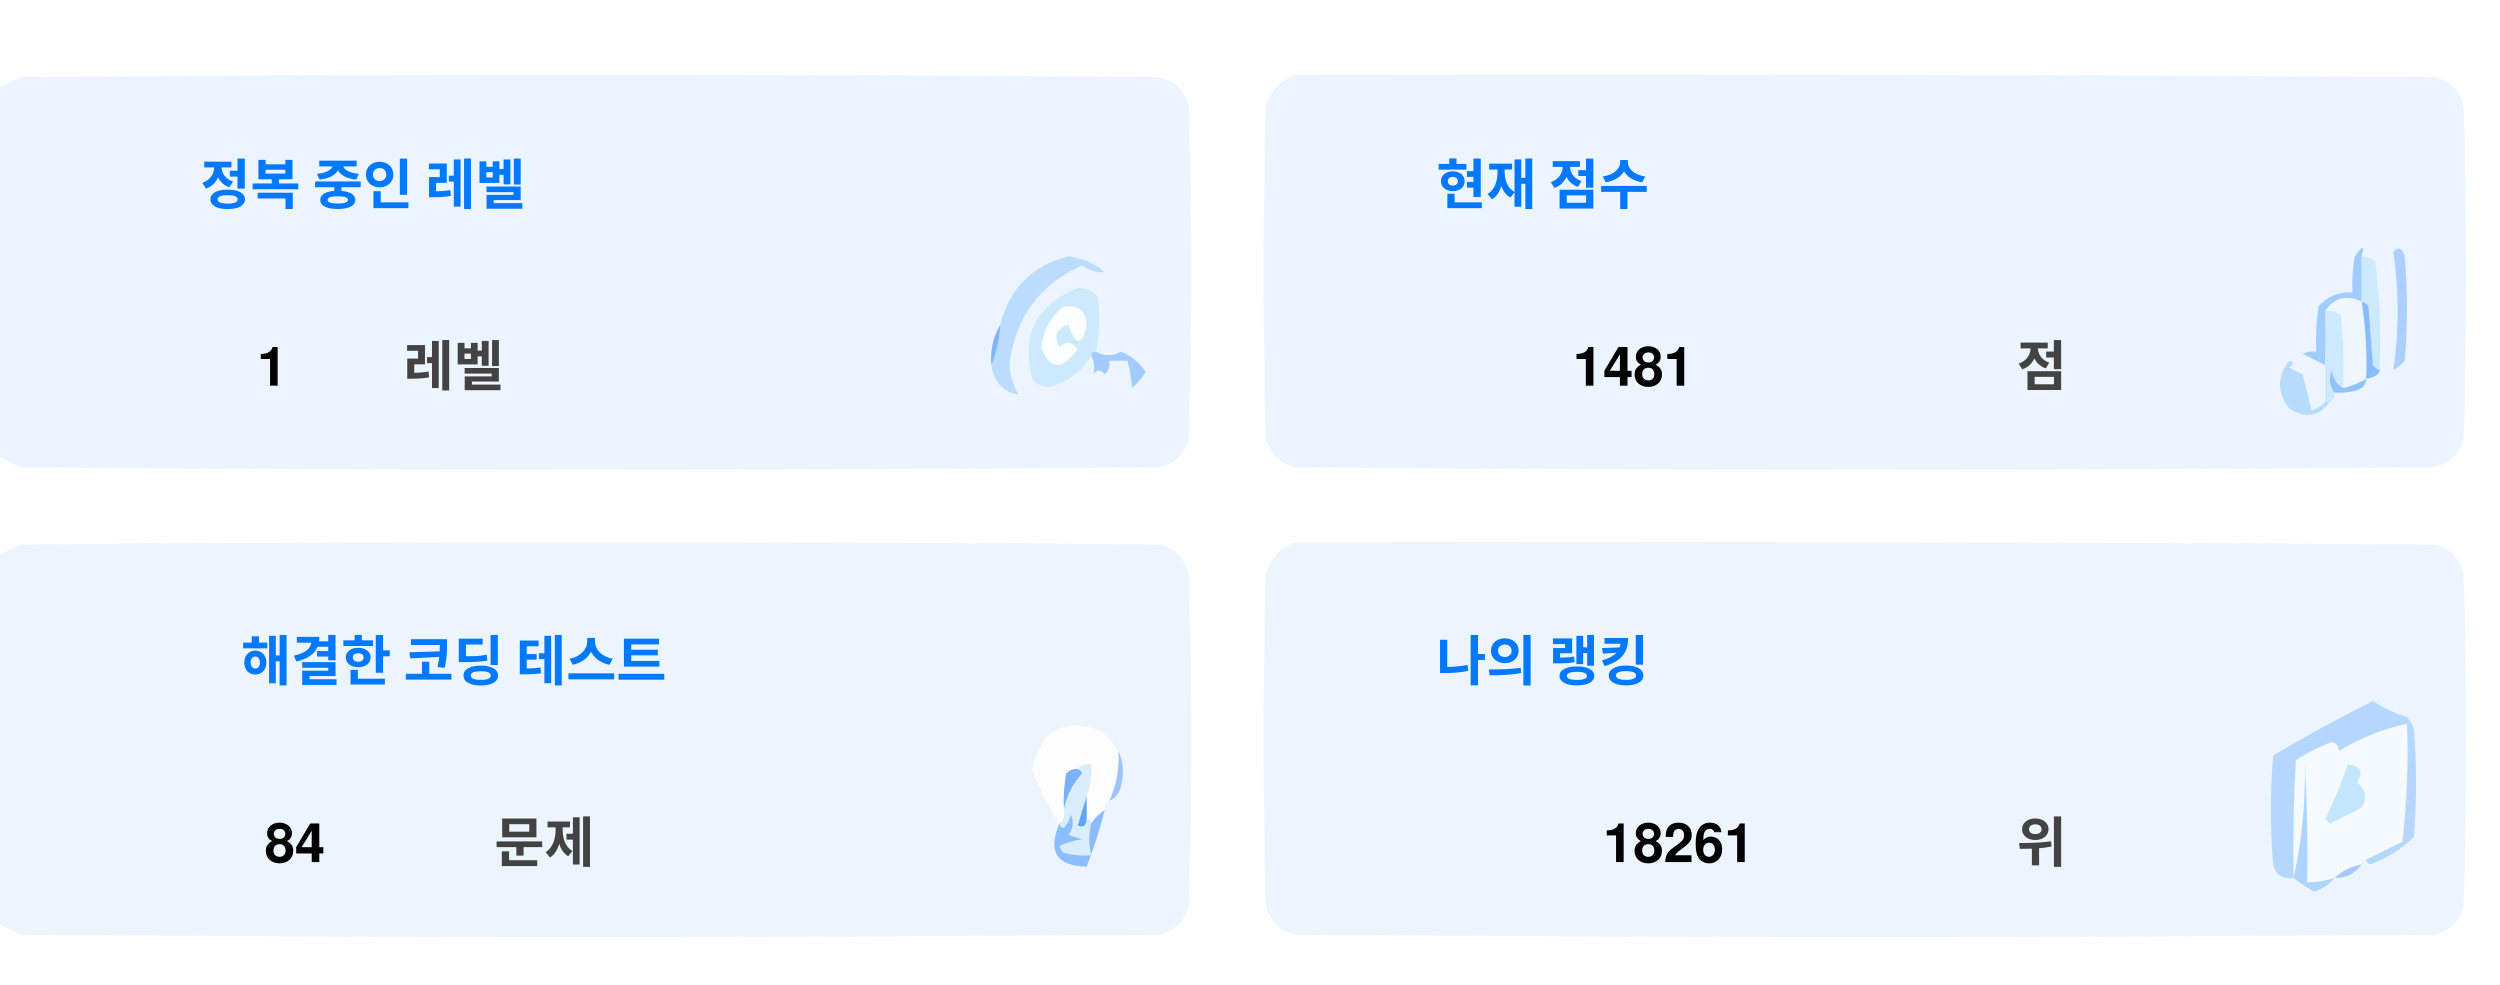
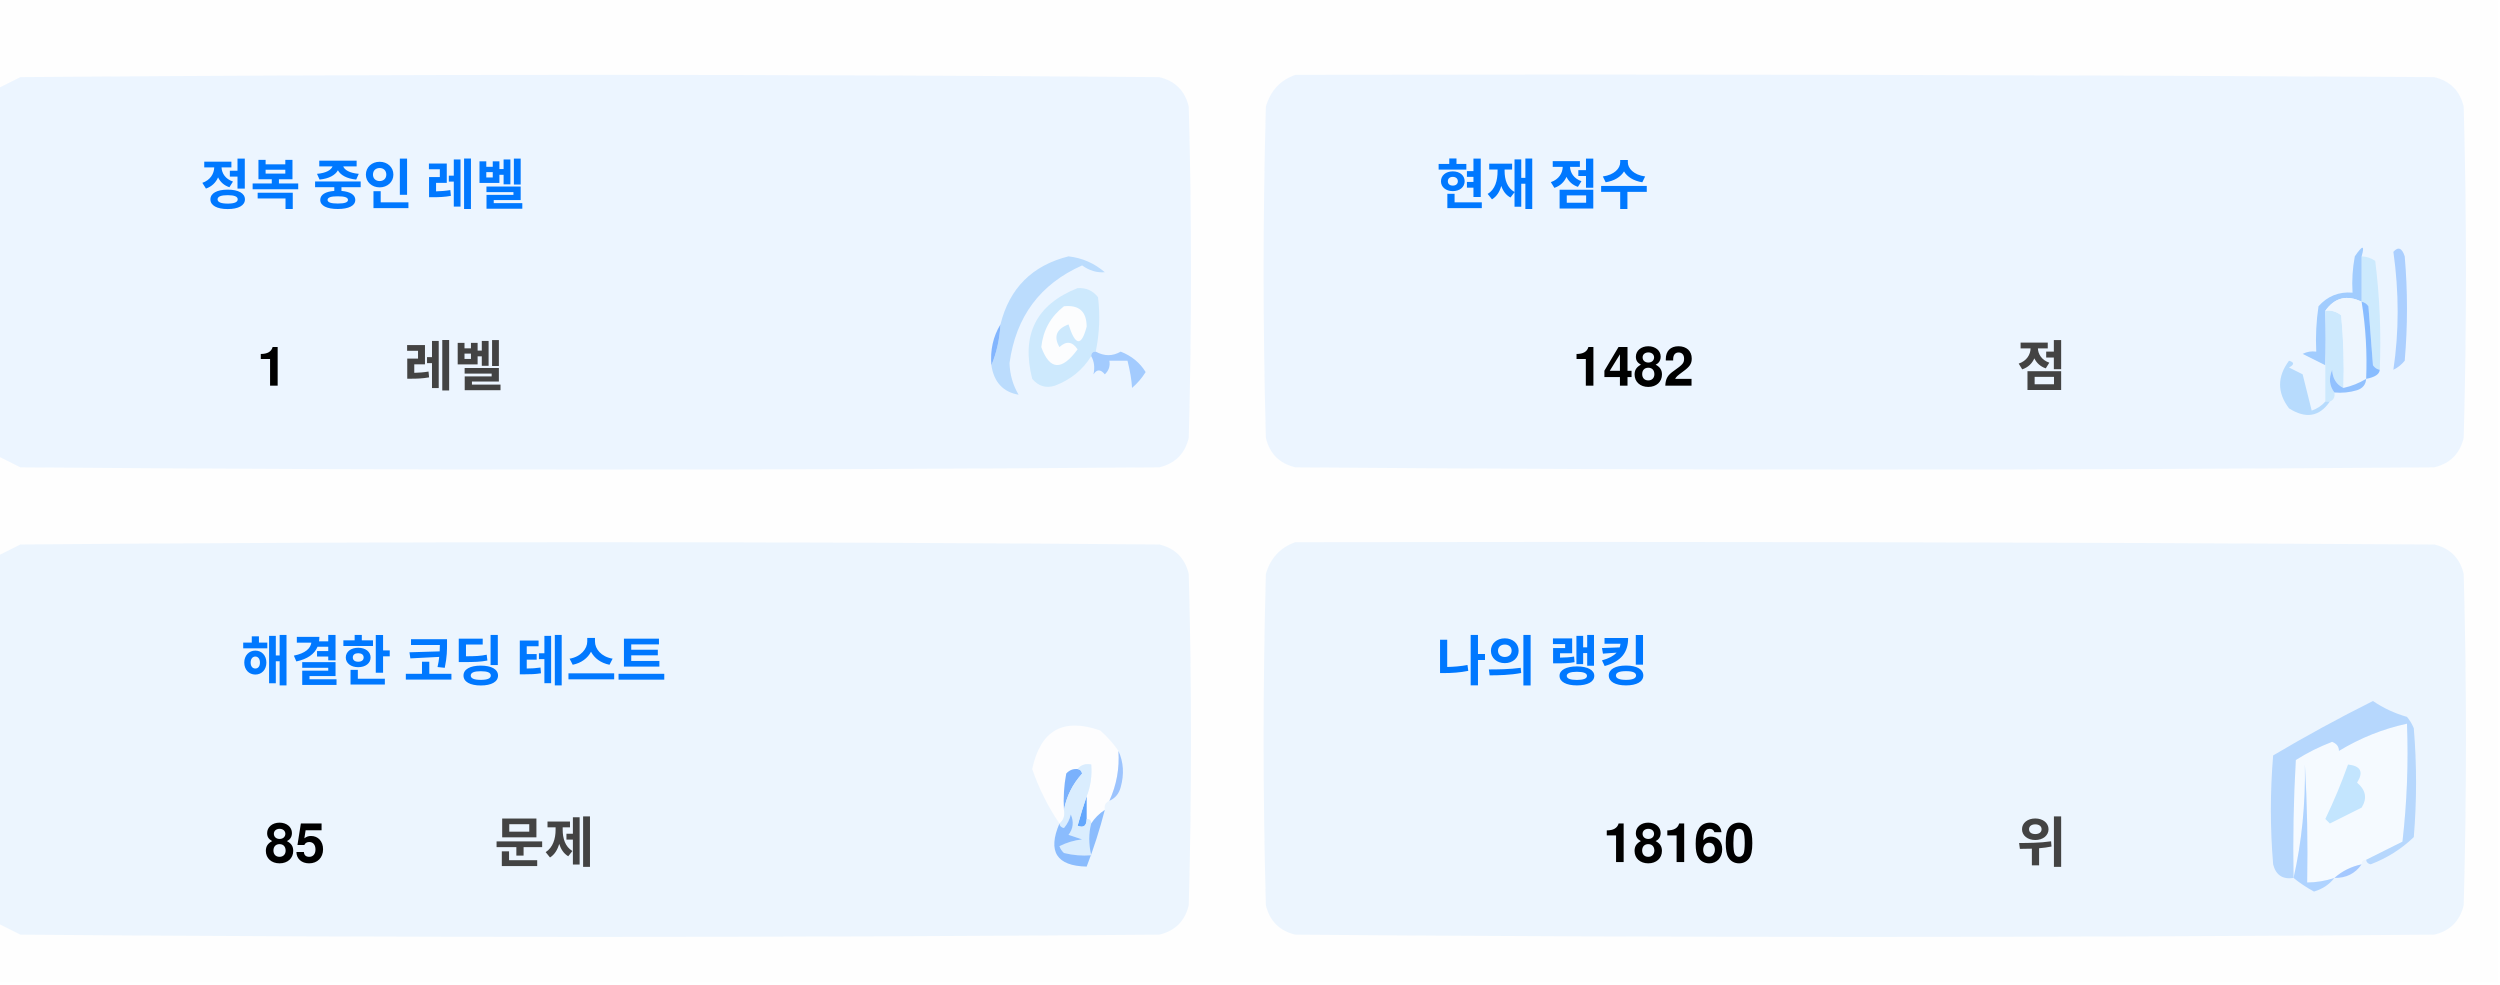
<svg xmlns="http://www.w3.org/2000/svg" version="1.1" width="551px" height="217px" style="shape-rendering:geometricPrecision; text-rendering:geometricPrecision; image-rendering:optimizeQuality; fill-rule:evenodd; clip-rule:evenodd">
  <style>.title {fill: #434343;font-size: 1rem;line-height: 1.5rem;font-weight: bold;font-family: -apple-system, BlinkMacSystemFont, Segoe UI, Helvetica, Arial, sans-serif, Apple Color Emoji, Segoe UI Emoji;}.desc {fill: #434343;font-size: 2.5rem;font-weight: bold;line-height: 1.5rem;font-family: -apple-system, BlinkMacSystemFont, Segoe UI, Helvetica, Arial, sans-serif, Apple Color Emoji, Segoe UI Emoji;}.desc-2 {fill: #434343;font-size: 1rem;font-weight: bold;line-height: 1.5rem;font-family: -apple-system, BlinkMacSystemFont, Segoe UI, Helvetica, Arial, sans-serif, Apple Color Emoji, Segoe UI Emoji;}.text, .desc {animation: twinkling 4s ease-in-out infinite;}@keyframes twinkling {40% { opacity: 1; }50% { opacity: 0.5; }60% { opacity: 1; }70% { opacity: 0.5; }80% { opacity: 1; }}</style>
  <g>
    <path style="opacity:1" fill="#fefefe" d="M -0.5,-0.5 C 183.167,-0.5 366.833,-0.5 550.5,-0.5C 550.5,71.833 550.5,144.167 550.5,216.5C 366.833,216.5 183.167,216.5 -0.5,216.5C -0.5,212.167 -0.5,207.833 -0.5,203.5C 1.14,204.32 2.807,205.153 4.5,206C 88.167,206.667 171.833,206.667 255.5,206C 259,205.167 261.167,203 262,199.5C 262.667,175.167 262.667,150.833 262,126.5C 261.167,123 259,120.833 255.5,120C 171.833,119.333 88.167,119.333 4.5,120C 2.807,120.847 1.14,121.68 -0.5,122.5C -0.5,115.167 -0.5,107.833 -0.5,100.5C 1.14,101.32 2.807,102.153 4.5,103C 88.167,103.667 171.833,103.667 255.5,103C 259,102.167 261.167,100 262,96.5C 262.667,72.167 262.667,47.833 262,23.5C 261.167,20 259,17.833 255.5,17C 171.833,16.333 88.167,16.333 4.5,17C 2.807,17.847 1.14,18.68 -0.5,19.5C -0.5,12.833 -0.5,6.167 -0.5,-0.5 Z" />
  </g>
  <g>
    <path style="opacity:1" fill="#ecf5ff" d="M -0.5,100.5 C -0.5,73.5 -0.5,46.5 -0.5,19.5C 1.14,18.68 2.807,17.847 4.5,17C 88.167,16.333 171.833,16.333 255.5,17C 259,17.833 261.167,20 262,23.5C 262.667,47.833 262.667,72.167 262,96.5C 261.167,100 259,102.167 255.5,103C 171.833,103.667 88.167,103.667 4.5,103C 2.807,102.153 1.14,101.32 -0.5,100.5 Z" />
  </g>
  <g>
    <path style="opacity:1" fill="#ecf5ff" d="M 285.5,16.5 C 369.167,16.333 452.834,16.5 536.5,17C 540,17.833 542.167,20 543,23.5C 543.667,47.833 543.667,72.167 543,96.5C 542.167,100 540,102.167 536.5,103C 452.833,103.667 369.167,103.667 285.5,103C 282,102.167 279.833,100 279,96.5C 278.333,72.167 278.333,47.833 279,23.5C 280.018,19.985 282.185,17.652 285.5,16.5 Z" />
  </g>
  <g>
    <path style="opacity:1" fill="#cdeafd" d="M 520.5,56.5 C 521.583,56.539 522.583,56.873 523.5,57.5C 524.498,65.472 524.831,73.472 524.5,81.5C 523.883,81.389 523.383,81.056 523,80.5C 522.667,76.167 522.333,71.833 522,67.5C 521.617,66.944 521.117,66.611 520.5,66.5C 520.5,63.167 520.5,59.833 520.5,56.5 Z" />
  </g>
  <g>
    <path style="opacity:1" fill="#abcfff" d="M 527.5,55.5 C 528.566,54.308 529.399,54.641 530,56.5C 530.667,64.167 530.667,71.833 530,79.5C 529.311,80.357 528.478,81.023 527.5,81.5C 528.758,73.08 528.758,64.414 527.5,55.5 Z" />
  </g>
  <g>
    <path style="opacity:1" fill="#bbdcfd" d="M 218.5,80.5 C 219.657,77.727 220.324,74.727 220.5,71.5C 222.49,63.51 227.49,58.51 235.5,56.5C 238.528,56.847 241.194,58.014 243.5,60C 241.744,60.141 240.078,59.641 238.5,58.5C 229.247,62.607 223.914,69.773 222.5,80C 222.565,82.526 223.232,84.859 224.5,87C 221.07,86.397 219.07,84.231 218.5,80.5 Z" />
  </g>
  <g>
    <path style="opacity:1" fill="#cde9fd" d="M 241.5,77.5 C 240.833,77.5 240.5,77.833 240.5,78.5C 238.628,81.529 235.961,83.695 232.5,85C 230.536,85.624 228.869,85.124 227.5,83.5C 225.021,73.791 228.354,67.124 237.5,63.5C 239.374,63.39 240.874,64.056 242,65.5C 242.497,69.524 242.331,73.524 241.5,77.5 Z" />
  </g>
  <g>
    <path style="opacity:1" fill="#fcfdfe" d="M 234.5,67.5 C 237.826,67.162 239.493,68.662 239.5,72C 238.334,76.434 237,76.267 235.5,71.5C 232.832,72.515 232.166,74.182 233.5,76.5C 235.017,75.089 236.351,75.256 237.5,77C 234.006,81.771 231.34,81.605 229.5,76.5C 229.904,72.771 231.571,69.771 234.5,67.5 Z" />
  </g>
  <g>
    <path style="opacity:1" fill="#a1ccfe" d="M 520.5,56.5 C 520.5,59.833 520.5,63.167 520.5,66.5C 517.238,64.922 514.572,65.589 512.5,68.5C 512.617,72.81 512.617,76.81 512.5,80.5C 510.86,79.68 509.193,78.847 507.5,78C 508.448,77.517 509.448,77.35 510.5,77.5C 510.335,74.15 510.502,70.817 511,67.5C 512.995,65.253 515.495,64.253 518.5,64.5C 518.336,61.813 518.503,59.146 519,56.5C 520.731,53.969 521.231,53.969 520.5,56.5 Z" />
  </g>
  <g>
    <path style="opacity:1" fill="#cde9fd" d="M 512.5,68.5 C 513.822,68.33 514.989,68.663 516,69.5C 516.499,74.823 516.666,80.156 516.5,85.5C 514.955,84.77 514.122,83.437 514,81.5C 513.22,83.387 513.387,85.054 514.5,86.5C 514.672,87.492 514.338,88.158 513.5,88.5C 513.167,88.5 512.833,88.5 512.5,88.5C 512.5,85.833 512.5,83.167 512.5,80.5C 512.617,76.81 512.617,72.81 512.5,68.5 Z" />
  </g>
  <g>
    <path style="opacity:1" fill="#eef6fe" d="M 520.5,66.5 C 521.407,72.106 521.74,77.773 521.5,83.5C 519.95,84.441 518.284,85.108 516.5,85.5C 516.666,80.156 516.499,74.823 516,69.5C 514.989,68.663 513.822,68.33 512.5,68.5C 514.572,65.589 517.238,64.922 520.5,66.5 Z" />
  </g>
  <g>
    <path style="opacity:1" fill="#88bcff" d="M 520.5,66.5 C 521.117,66.611 521.617,66.944 522,67.5C 522.333,71.833 522.667,76.167 523,80.5C 523.383,81.056 523.883,81.389 524.5,81.5C 524.445,82.469 523.445,83.136 521.5,83.5C 521.74,77.773 521.407,72.106 520.5,66.5 Z" />
  </g>
  <g>
    <path style="opacity:1" fill="#82b5fe" d="M 220.5,71.5 C 220.324,74.727 219.657,77.727 218.5,80.5C 218.215,77.171 218.882,74.171 220.5,71.5 Z" />
  </g>
  <g>
    <path style="opacity:1" fill="#a3cbfe" d="M 240.5,78.5 C 240.5,77.833 240.833,77.5 241.5,77.5C 243.391,78.536 245.224,78.536 247,77.5C 249.391,78.429 251.225,79.929 252.5,82C 251.681,83.319 250.681,84.486 249.5,85.5C 249.409,83.777 249.075,81.777 248.5,79.5C 247.167,79.5 245.833,79.5 244.5,79.5C 244.719,80.675 244.386,81.675 243.5,82.5C 242.575,81.359 241.741,81.359 241,82.5C 241.331,80.981 241.164,79.648 240.5,78.5 Z" />
  </g>
  <g>
    <path style="opacity:1" fill="#b7dbfd" d="M 512.5,88.5 C 512.833,88.5 513.167,88.5 513.5,88.5C 511.199,91.857 508.199,92.357 504.5,90C 501.872,86.535 501.872,83.035 504.5,79.5C 505.696,79.846 505.696,80.346 504.5,81C 505.5,81.5 506.5,82 507.5,82.5C 508.167,85.167 508.833,87.833 509.5,90.5C 510.739,90.058 511.739,89.391 512.5,88.5 Z" />
  </g>
  <g>
    <path style="opacity:1" fill="#92c1fe" d="M 516.5,85.5 C 518.284,85.108 519.95,84.441 521.5,83.5C 521.423,84.75 520.756,85.583 519.5,86C 517.866,86.493 516.199,86.66 514.5,86.5C 513.387,85.054 513.22,83.387 514,81.5C 514.122,83.437 514.955,84.77 516.5,85.5 Z" />
  </g>
  <g>
    <path style="opacity:1" fill="#ecf5fe" d="M -0.5,203.5 C -0.5,176.5 -0.5,149.5 -0.5,122.5C 1.14,121.68 2.807,120.847 4.5,120C 88.167,119.333 171.833,119.333 255.5,120C 259,120.833 261.167,123 262,126.5C 262.667,150.833 262.667,175.167 262,199.5C 261.167,203 259,205.167 255.5,206C 171.833,206.667 88.167,206.667 4.5,206C 2.807,205.153 1.14,204.32 -0.5,203.5 Z" />
  </g>
  <g>
    <path style="opacity:1" fill="#ecf5fe" d="M 285.5,119.5 C 369.167,119.333 452.834,119.5 536.5,120C 540,120.833 542.167,123 543,126.5C 543.667,150.833 543.667,175.167 543,199.5C 542.167,203 540,205.167 536.5,206C 452.833,206.667 369.167,206.667 285.5,206C 282,205.167 279.833,203 279,199.5C 278.333,175.167 278.333,150.833 279,126.5C 280.018,122.985 282.185,120.652 285.5,119.5 Z" />
  </g>
  <g>
    <path style="opacity:1" fill="#fdfdfe" d="M 246.5,165.5 C 246.758,169.367 246.092,173.034 244.5,176.5C 243.662,176.842 243.328,177.508 243.5,178.5C 242.272,179.306 241.272,180.306 240.5,181.5C 240.5,180.833 240.167,180.5 239.5,180.5C 239.5,178.833 239.5,177.167 239.5,175.5C 240.369,173.283 240.702,170.95 240.5,168.5C 239.209,168.263 238.209,168.596 237.5,169.5C 236.504,169.414 235.671,169.748 235,170.5C 234.503,173.146 234.336,175.813 234.5,178.5C 234.737,179.791 234.404,180.791 233.5,181.5C 230.986,177.806 228.986,173.806 227.5,169.5C 229.309,160.957 234.309,158.124 242.5,161C 244.07,162.397 245.404,163.897 246.5,165.5 Z" />
  </g>
  <g>
    <path style="opacity:1" fill="#f5faff" d="M 521.5,189.5 C 520.833,189.5 520.5,189.833 520.5,190.5C 518.181,190.992 516.181,191.992 514.5,193.5C 512.565,194.15 510.565,194.483 508.5,194.5C 508.666,185.827 508.5,177.16 508,168.5C 508.141,177.227 507.308,185.56 505.5,193.5C 505.334,184.827 505.5,176.16 506,167.5C 508.527,165.903 511.194,164.57 514,163.5C 515.011,163.892 515.511,164.559 515.5,165.5C 520.21,162.641 525.21,160.641 530.5,159.5C 530.831,168.192 530.498,176.859 529.5,185.5C 526.807,186.847 524.14,188.18 521.5,189.5 Z" />
  </g>
  <g>
    <path style="opacity:1" fill="#b6d7fd" d="M 521.5,189.5 C 524.14,188.18 526.807,186.847 529.5,185.5C 530.498,176.859 530.831,168.192 530.5,159.5C 525.21,160.641 520.21,162.641 515.5,165.5C 515.511,164.559 515.011,163.892 514,163.5C 511.194,164.57 508.527,165.903 506,167.5C 505.5,176.16 505.334,184.827 505.5,193.5C 503.089,193.863 501.589,192.863 501,190.5C 500.333,182.5 500.333,174.5 501,166.5C 508.173,162.246 515.507,158.246 523,154.5C 525.304,156.068 527.804,157.235 530.5,158C 531.126,158.75 531.626,159.584 532,160.5C 532.667,168.5 532.667,176.5 532,184.5C 529.292,187.111 526.125,189.111 522.5,190.5C 521.893,190.376 521.56,190.043 521.5,189.5 Z" />
  </g>
  <g>
    <path style="opacity:1" fill="#c3e5fe" d="M 517.5,168.5 C 520.317,168.801 520.984,170.134 519.5,172.5C 521.439,174.122 521.772,175.956 520.5,178C 518.167,179.167 515.833,180.333 513.5,181.5C 513.167,181.167 512.833,180.833 512.5,180.5C 514.414,176.515 516.081,172.515 517.5,168.5 Z" />
  </g>
  <g>
    <path style="opacity:1" fill="#7ab1fc" d="M 237.5,169.5 C 238.043,169.56 238.376,169.893 238.5,170.5C 236.395,172.836 235.062,175.503 234.5,178.5C 234.336,175.813 234.503,173.146 235,170.5C 235.671,169.748 236.504,169.414 237.5,169.5 Z" />
  </g>
  <g>
    <path style="opacity:1" fill="#afd3ff" d="M 514.5,193.5 C 513.378,194.947 511.878,195.947 510,196.5C 508.348,195.601 506.848,194.601 505.5,193.5C 507.308,185.56 508.141,177.227 508,168.5C 508.5,177.16 508.666,185.827 508.5,194.5C 510.565,194.483 512.565,194.15 514.5,193.5 Z" />
  </g>
  <g>
    <path style="opacity:1" fill="#9cc3fd" d="M 246.5,165.5 C 247.634,167.966 247.801,170.633 247,173.5C 246.623,174.942 245.79,175.942 244.5,176.5C 246.092,173.034 246.758,169.367 246.5,165.5 Z" />
  </g>
  <g>
    <path style="opacity:1" fill="#62a6fc" d="M 239.5,175.5 C 239.5,177.167 239.5,178.833 239.5,180.5C 239.483,182.028 238.816,182.528 237.5,182C 238.117,179.723 238.784,177.556 239.5,175.5 Z" />
  </g>
  <g>
    <path style="opacity:1" fill="#daedfe" d="M 237.5,169.5 C 238.209,168.596 239.209,168.263 240.5,168.5C 240.702,170.95 240.369,173.283 239.5,175.5C 238.784,177.556 238.117,179.723 237.5,182C 238.816,182.528 239.483,182.028 239.5,180.5C 240.167,180.5 240.5,180.833 240.5,181.5C 239.918,183.669 239.918,186.002 240.5,188.5C 238.473,188.662 236.473,188.495 234.5,188C 234.043,187.586 233.709,187.086 233.5,186.5C 235.078,185.702 236.744,185.202 238.5,185C 237.5,184.667 236.5,184.333 235.5,184C 236.554,182.612 236.72,181.112 236,179.5C 235.751,180.624 235.251,181.624 234.5,182.5C 233.893,182.376 233.56,182.043 233.5,181.5C 234.404,180.791 234.737,179.791 234.5,178.5C 235.062,175.503 236.395,172.836 238.5,170.5C 238.376,169.893 238.043,169.56 237.5,169.5 Z" />
  </g>
  <g>
    <path style="opacity:1" fill="#8bbcfd" d="M 243.5,178.5 C 242.395,182.803 241.062,186.969 239.5,191C 232.857,190.847 230.857,187.68 233.5,181.5C 233.56,182.043 233.893,182.376 234.5,182.5C 235.251,181.624 235.751,180.624 236,179.5C 236.72,181.112 236.554,182.612 235.5,184C 236.5,184.333 237.5,184.667 238.5,185C 236.744,185.202 235.078,185.702 233.5,186.5C 233.709,187.086 234.043,187.586 234.5,188C 236.473,188.495 238.473,188.662 240.5,188.5C 239.918,186.002 239.918,183.669 240.5,181.5C 241.272,180.306 242.272,179.306 243.5,178.5 Z" />
  </g>
  <g>
    <path style="opacity:1" fill="#a4c8ff" d="M 520.5,190.5 C 519.089,192.539 517.089,193.539 514.5,193.5C 516.181,191.992 518.181,190.992 520.5,190.5 Z" />
  </g>
  <text text-anchor="middle" x="80" y="45" class="title" style="fill:#0078ff;" stroke="#none" stroke-width="1">정복 중인 레벨</text>
  <text text-anchor="middle" x="60" y="85" class="desc" style="fill:#000000;" stroke="#none" stroke-width="1">1</text>
  <text text-anchor="middle" x="100" y="85" class="desc-2" style="fill:#434343;" stroke="#none" stroke-width="1">레벨</text>
  <text text-anchor="middle" x="340" y="45" class="title" style="fill:#0078ff;" stroke="#none" stroke-width="1">현재 점수</text>
-   <text text-anchor="middle" x="360" y="85" class="desc" style="fill:#000000;" stroke="#none" stroke-width="1">1481</text>
+   <text text-anchor="middle" x="360" y="85" class="desc" style="fill:#000000;" stroke="#none" stroke-width="1">1482</text>
  <text text-anchor="middle" x="450" y="85" class="desc-2" style="fill:#434343;" stroke="#none" stroke-width="1">점</text>
  <text text-anchor="middle" x="100" y="150" class="title" style="fill:#0078ff;" stroke="#none" stroke-width="1">해결한 코딩 테스트</text>
-   <text text-anchor="middle" x="65" y="190" class="desc" style="fill:#000000;" stroke="#none" stroke-width="1">84</text>
+   <text text-anchor="middle" x="65" y="190" class="desc" style="fill:#000000;" stroke="#none" stroke-width="1">85</text>
  <text text-anchor="middle" x="120" y="190" class="desc-2" style="fill:#434343;" stroke="#none" stroke-width="1">문제</text>
  <text text-anchor="middle" x="340" y="150" class="title" style="fill:#0078ff;" stroke="#none" stroke-width="1">나의 랭킹</text>
-   <text text-anchor="middle" x="370" y="190" class="desc" style="fill:#000000;" stroke="#none" stroke-width="1">18261</text>
+   <text text-anchor="middle" x="370" y="190" class="desc" style="fill:#000000;" stroke="#none" stroke-width="1">18160</text>
  <text text-anchor="middle" x="450" y="190" class="desc-2" style="fill:#434343;" stroke="#none" stroke-width="1">위</text>
</svg>
